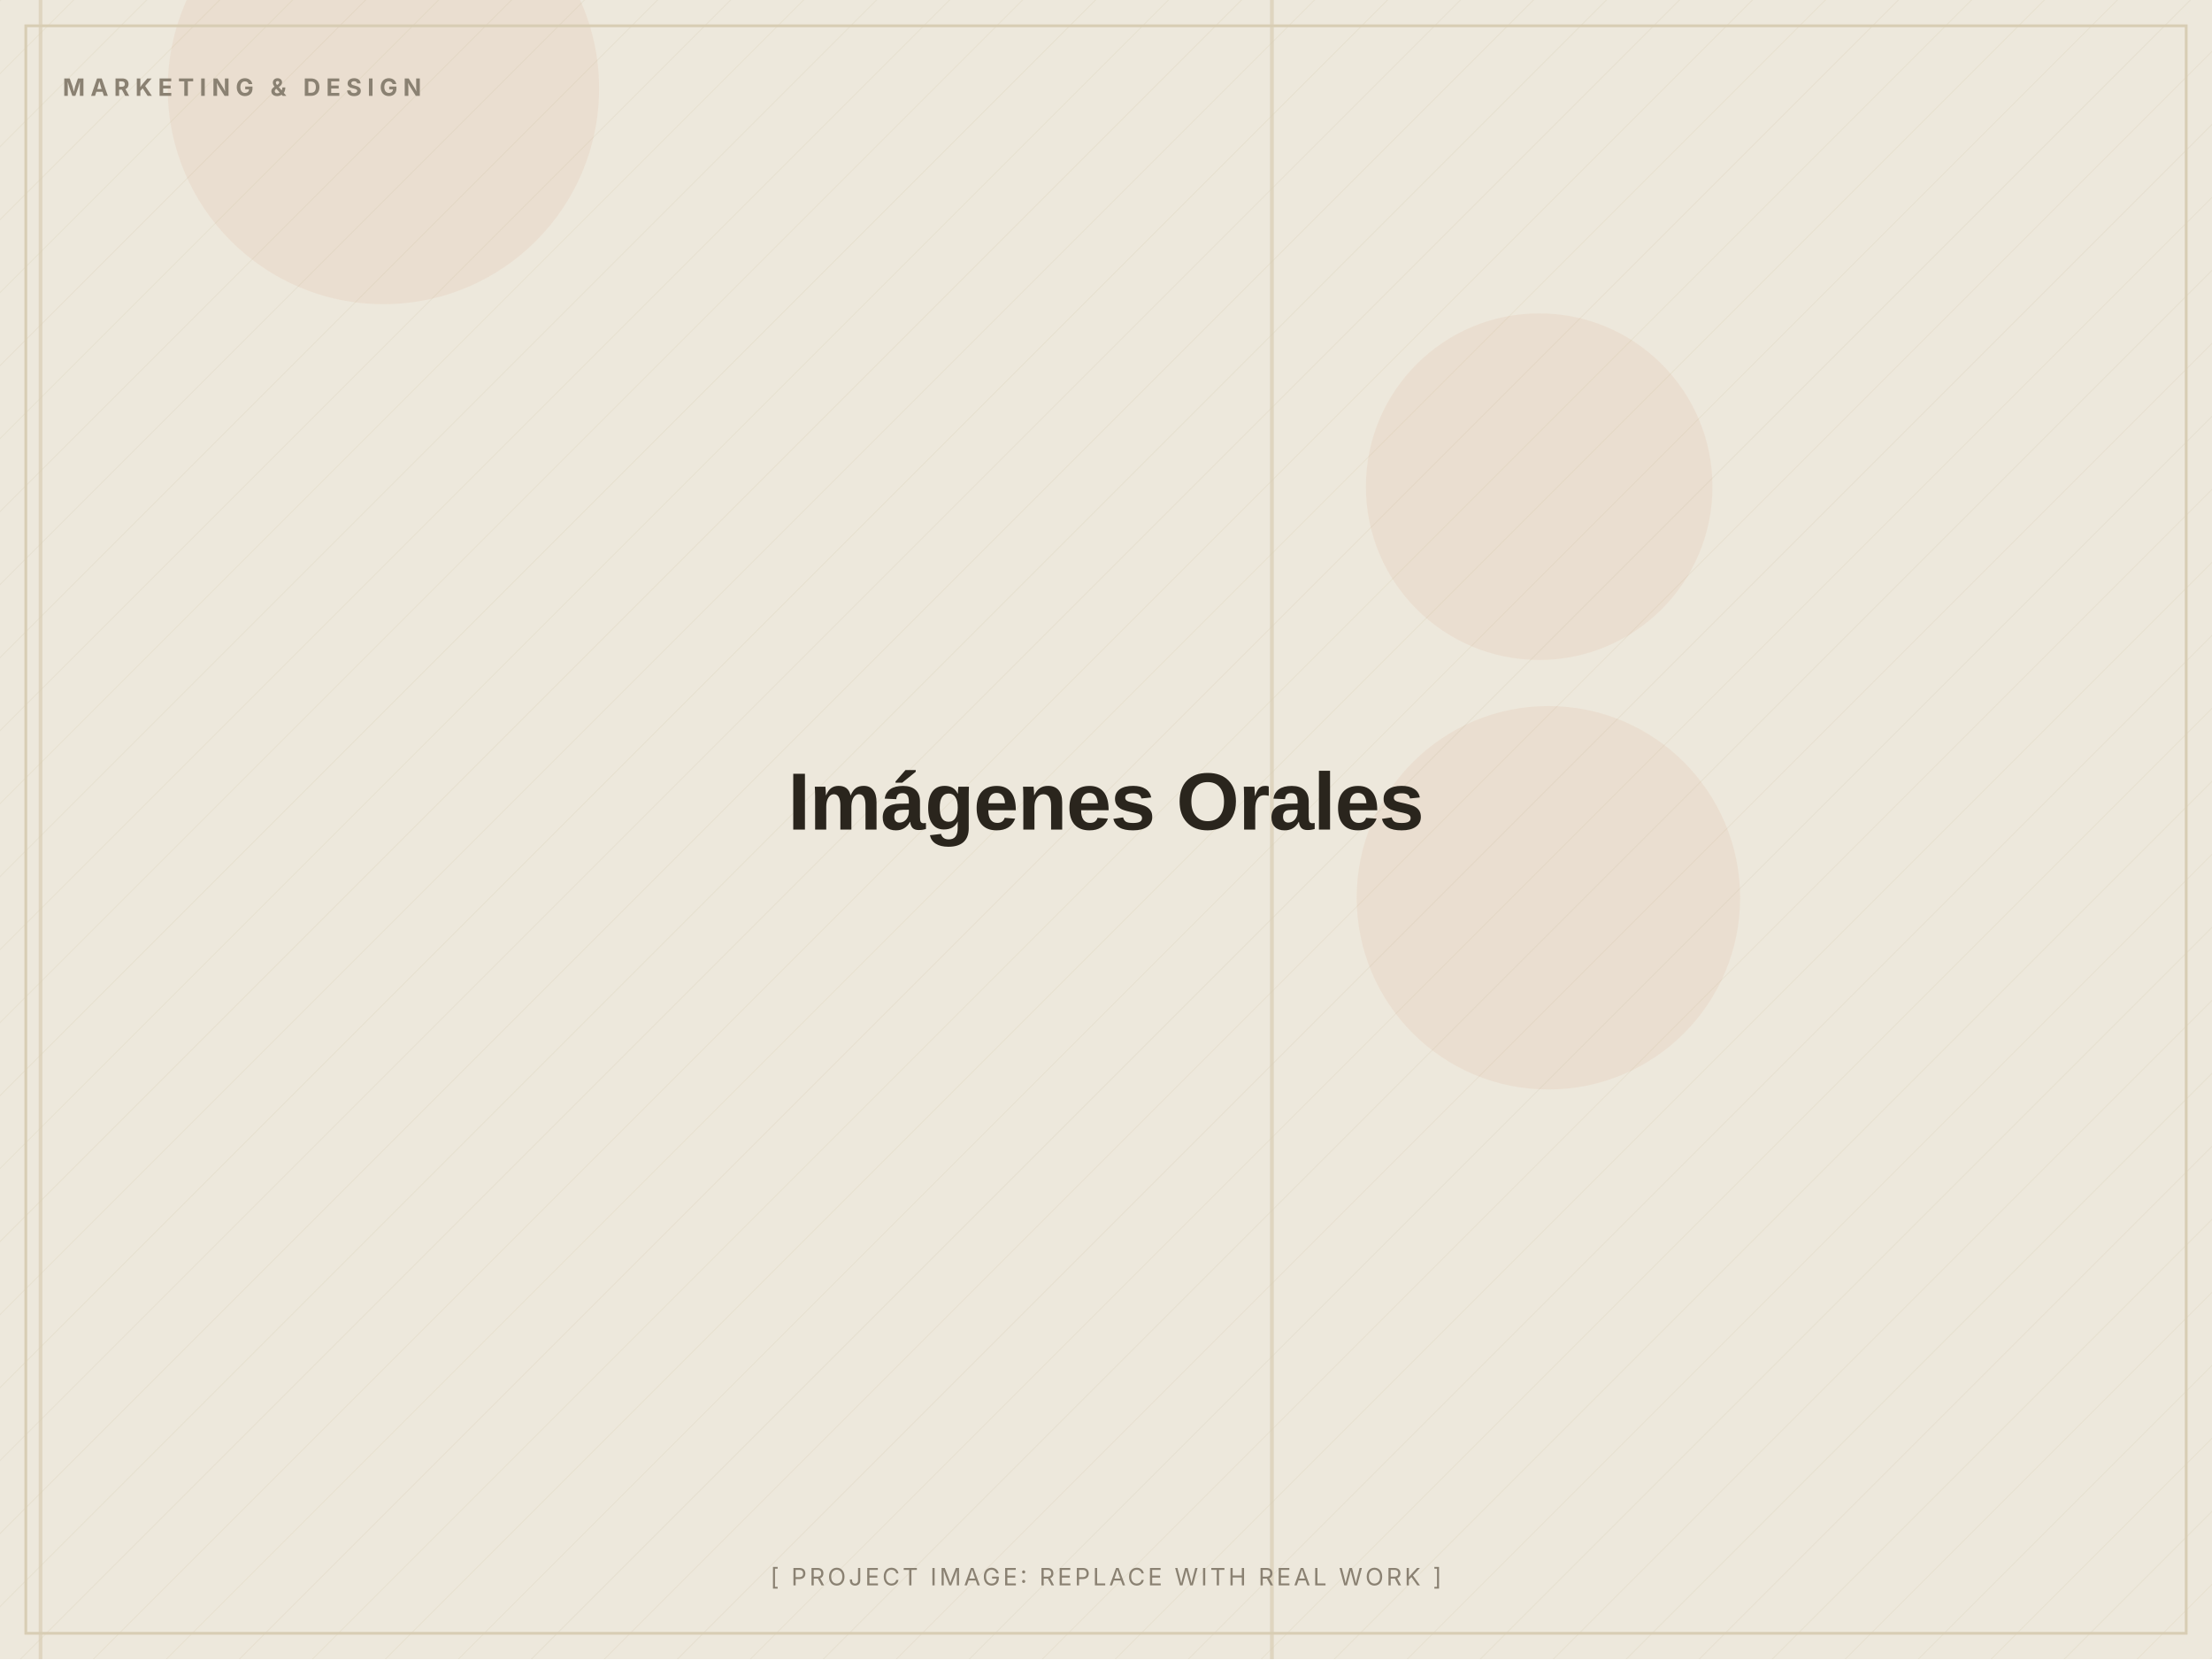
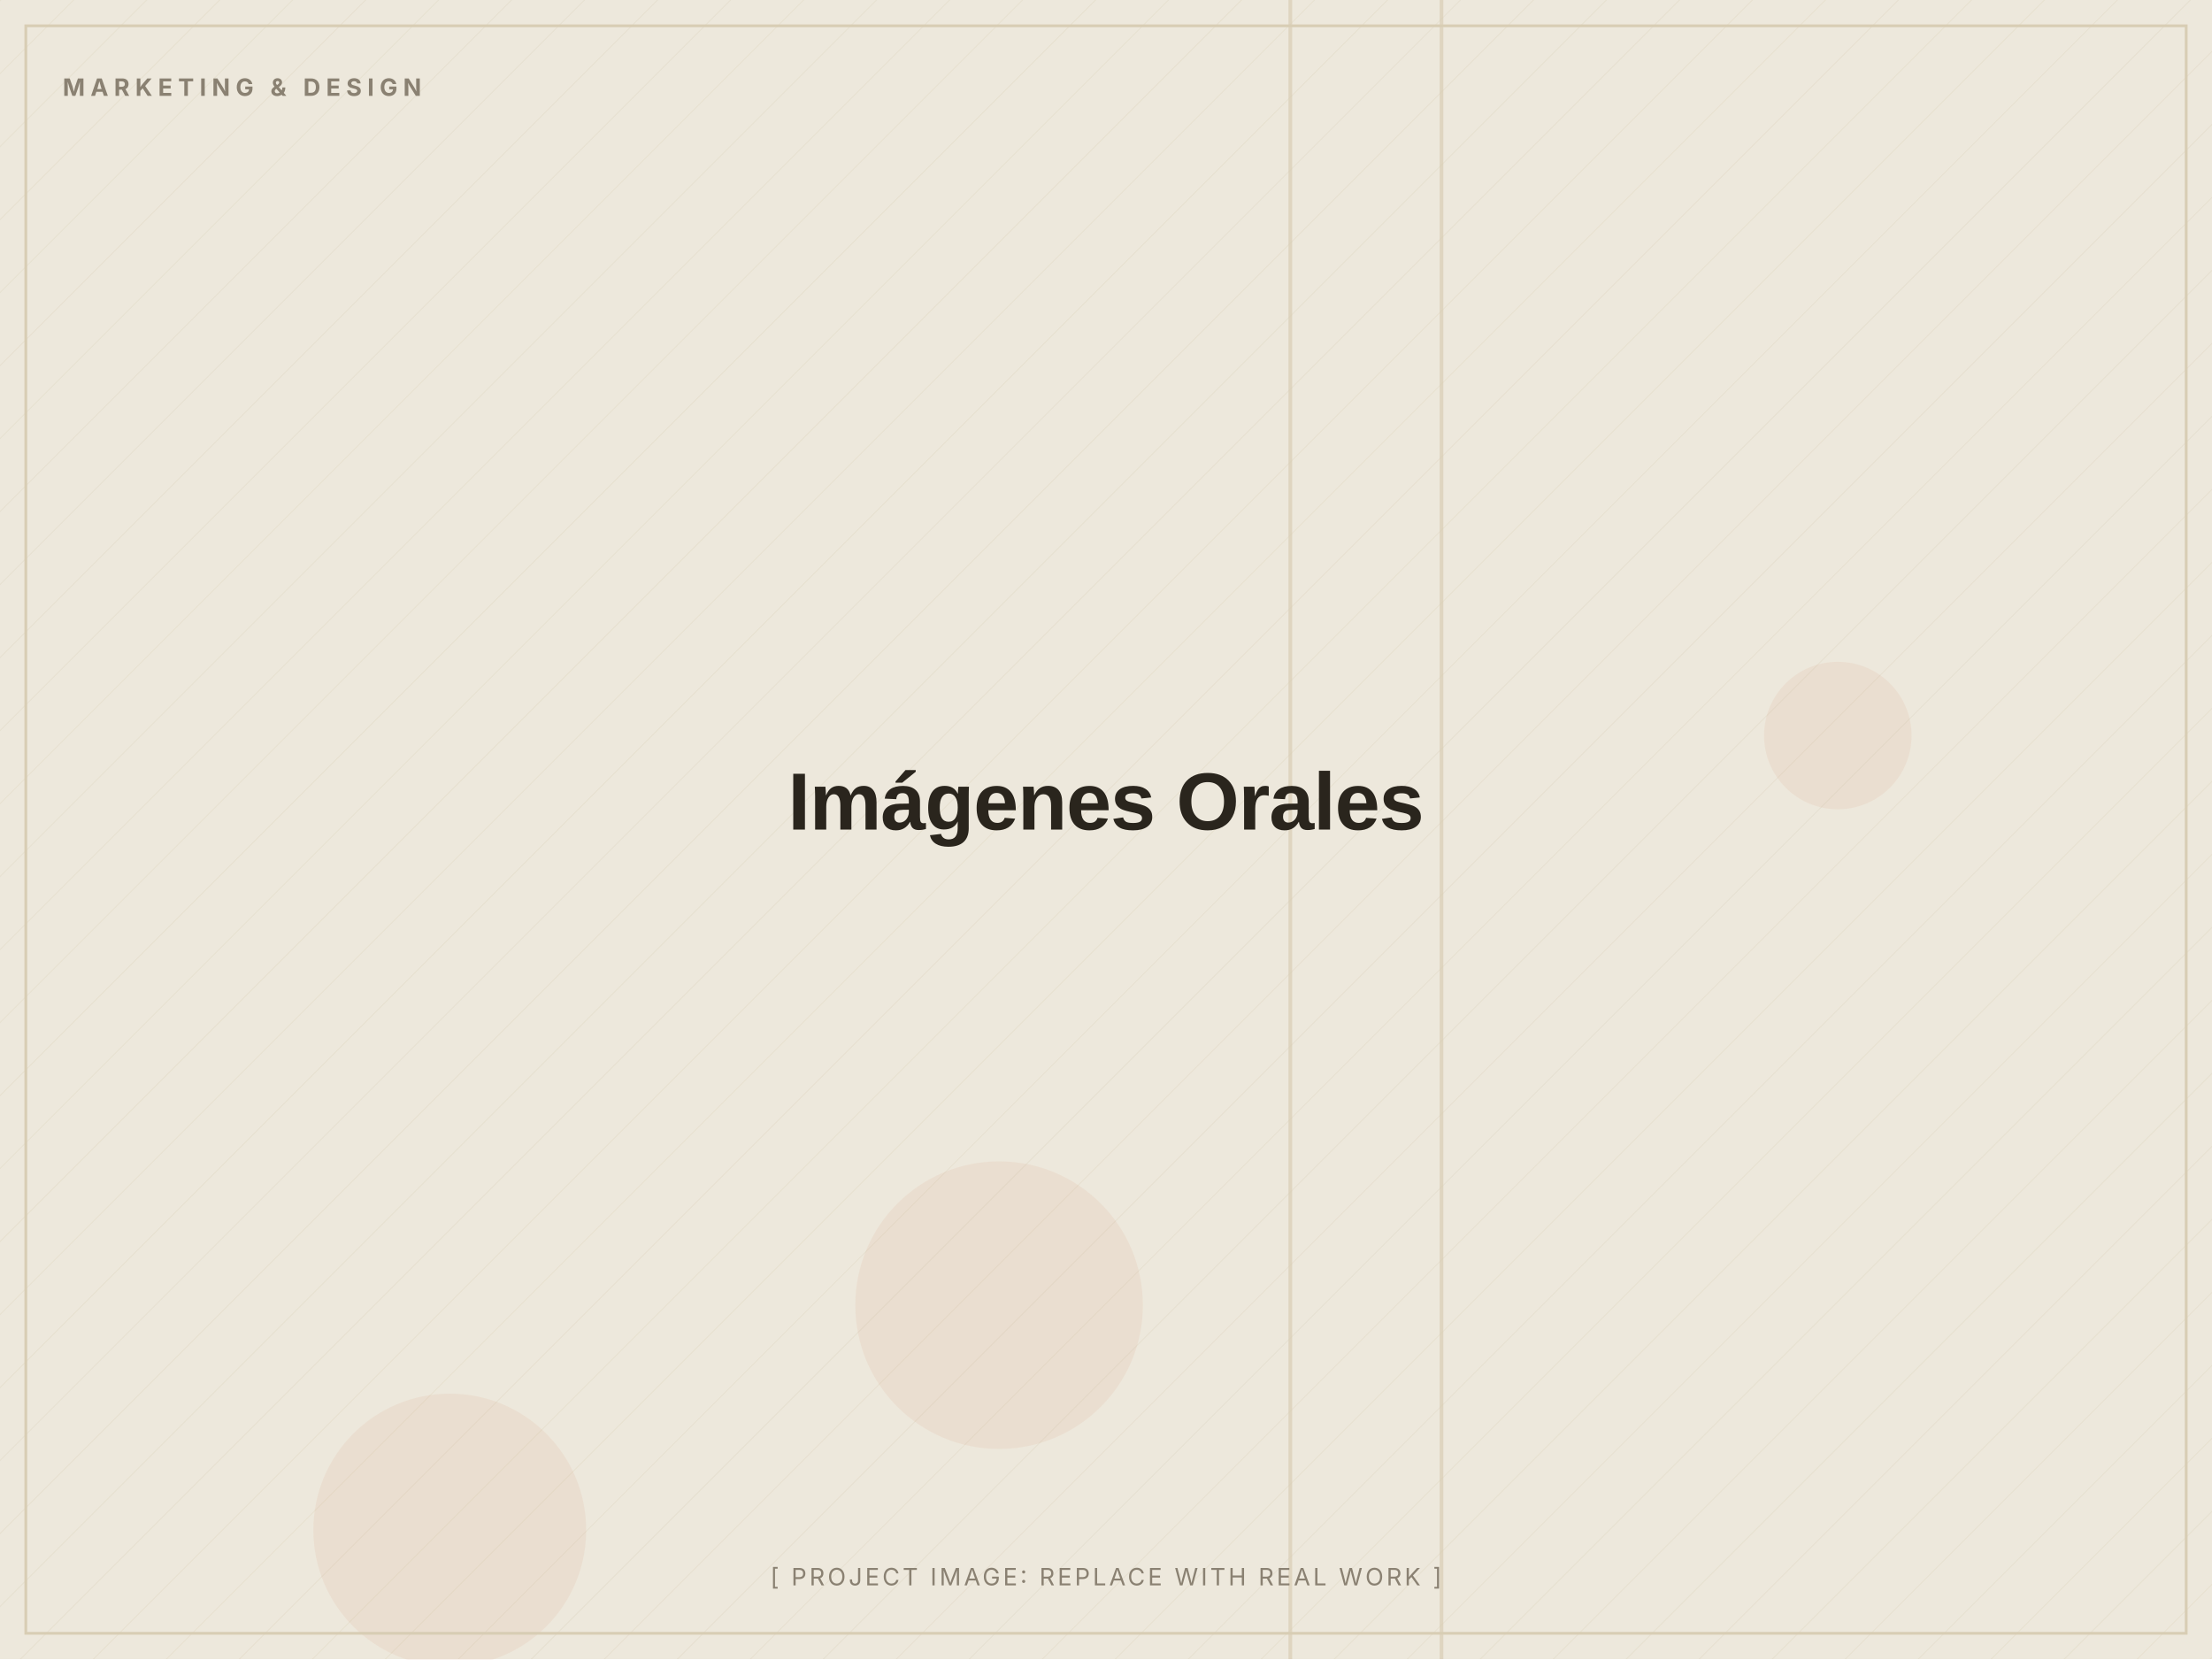
<svg xmlns="http://www.w3.org/2000/svg" width="1200" height="900" viewBox="0 0 1200 900" role="img" aria-label="Imágenes Orales (placeholder image)">
  <defs>
    <pattern id="d" width="28" height="28" patternUnits="userSpaceOnUse" patternTransform="rotate(45)">
      <line x1="0" y1="0" x2="0" y2="28" stroke="#D8CDB4" stroke-width="1" opacity="0.5" />
    </pattern>
  </defs>
  <rect width="1200" height="900" fill="#EDE8DC" />
  <rect width="1200" height="900" fill="url(#d)" opacity="0.55" />
-   <circle cx="208" cy="48" r="117" fill="#C2410C" opacity="0.06" />
-   <circle cx="840" cy="487" r="104" fill="#C2410C" opacity="0.06" />
-   <circle cx="835" cy="264" r="94" fill="#C2410C" opacity="0.06" />
-   <rect x="689" y="0" width="2" height="900" fill="#D8CDB4" opacity="0.7" />
-   <rect x="21" y="0" width="2" height="900" fill="#D8CDB4" opacity="0.7" />
+   <circle cx="244" cy="830" r="74" fill="#C2410C" opacity="0.06" />
+   <circle cx="997" cy="399" r="40" fill="#C2410C" opacity="0.06" />
+   <circle cx="542" cy="708" r="78" fill="#C2410C" opacity="0.06" />
+   <rect x="781" y="0" width="2" height="900" fill="#D8CDB4" opacity="0.7" />
+   <rect x="699" y="0" width="2" height="900" fill="#D8CDB4" opacity="0.7" />
  <rect x="14" y="14" width="1172" height="872" fill="none" stroke="#D8CDB4" stroke-width="1.5" />
  <text x="34" y="52" font-family="Inter, Arial, sans-serif" font-weight="700" font-size="13" letter-spacing="3" fill="#8A8172">MARKETING &amp; DESIGN</text>
  <text x="600.0" y="450.0" text-anchor="middle" font-family="Archivo, Arial, sans-serif" font-weight="800" font-size="44" letter-spacing="-0.5" fill="#2A251D">Imágenes Orales</text>
  <text x="600.0" y="860" text-anchor="middle" font-family="Inter, Arial, sans-serif" font-size="13" letter-spacing="1.5" fill="#8A8172">[ PROJECT IMAGE: REPLACE WITH REAL WORK ]</text>
</svg>
